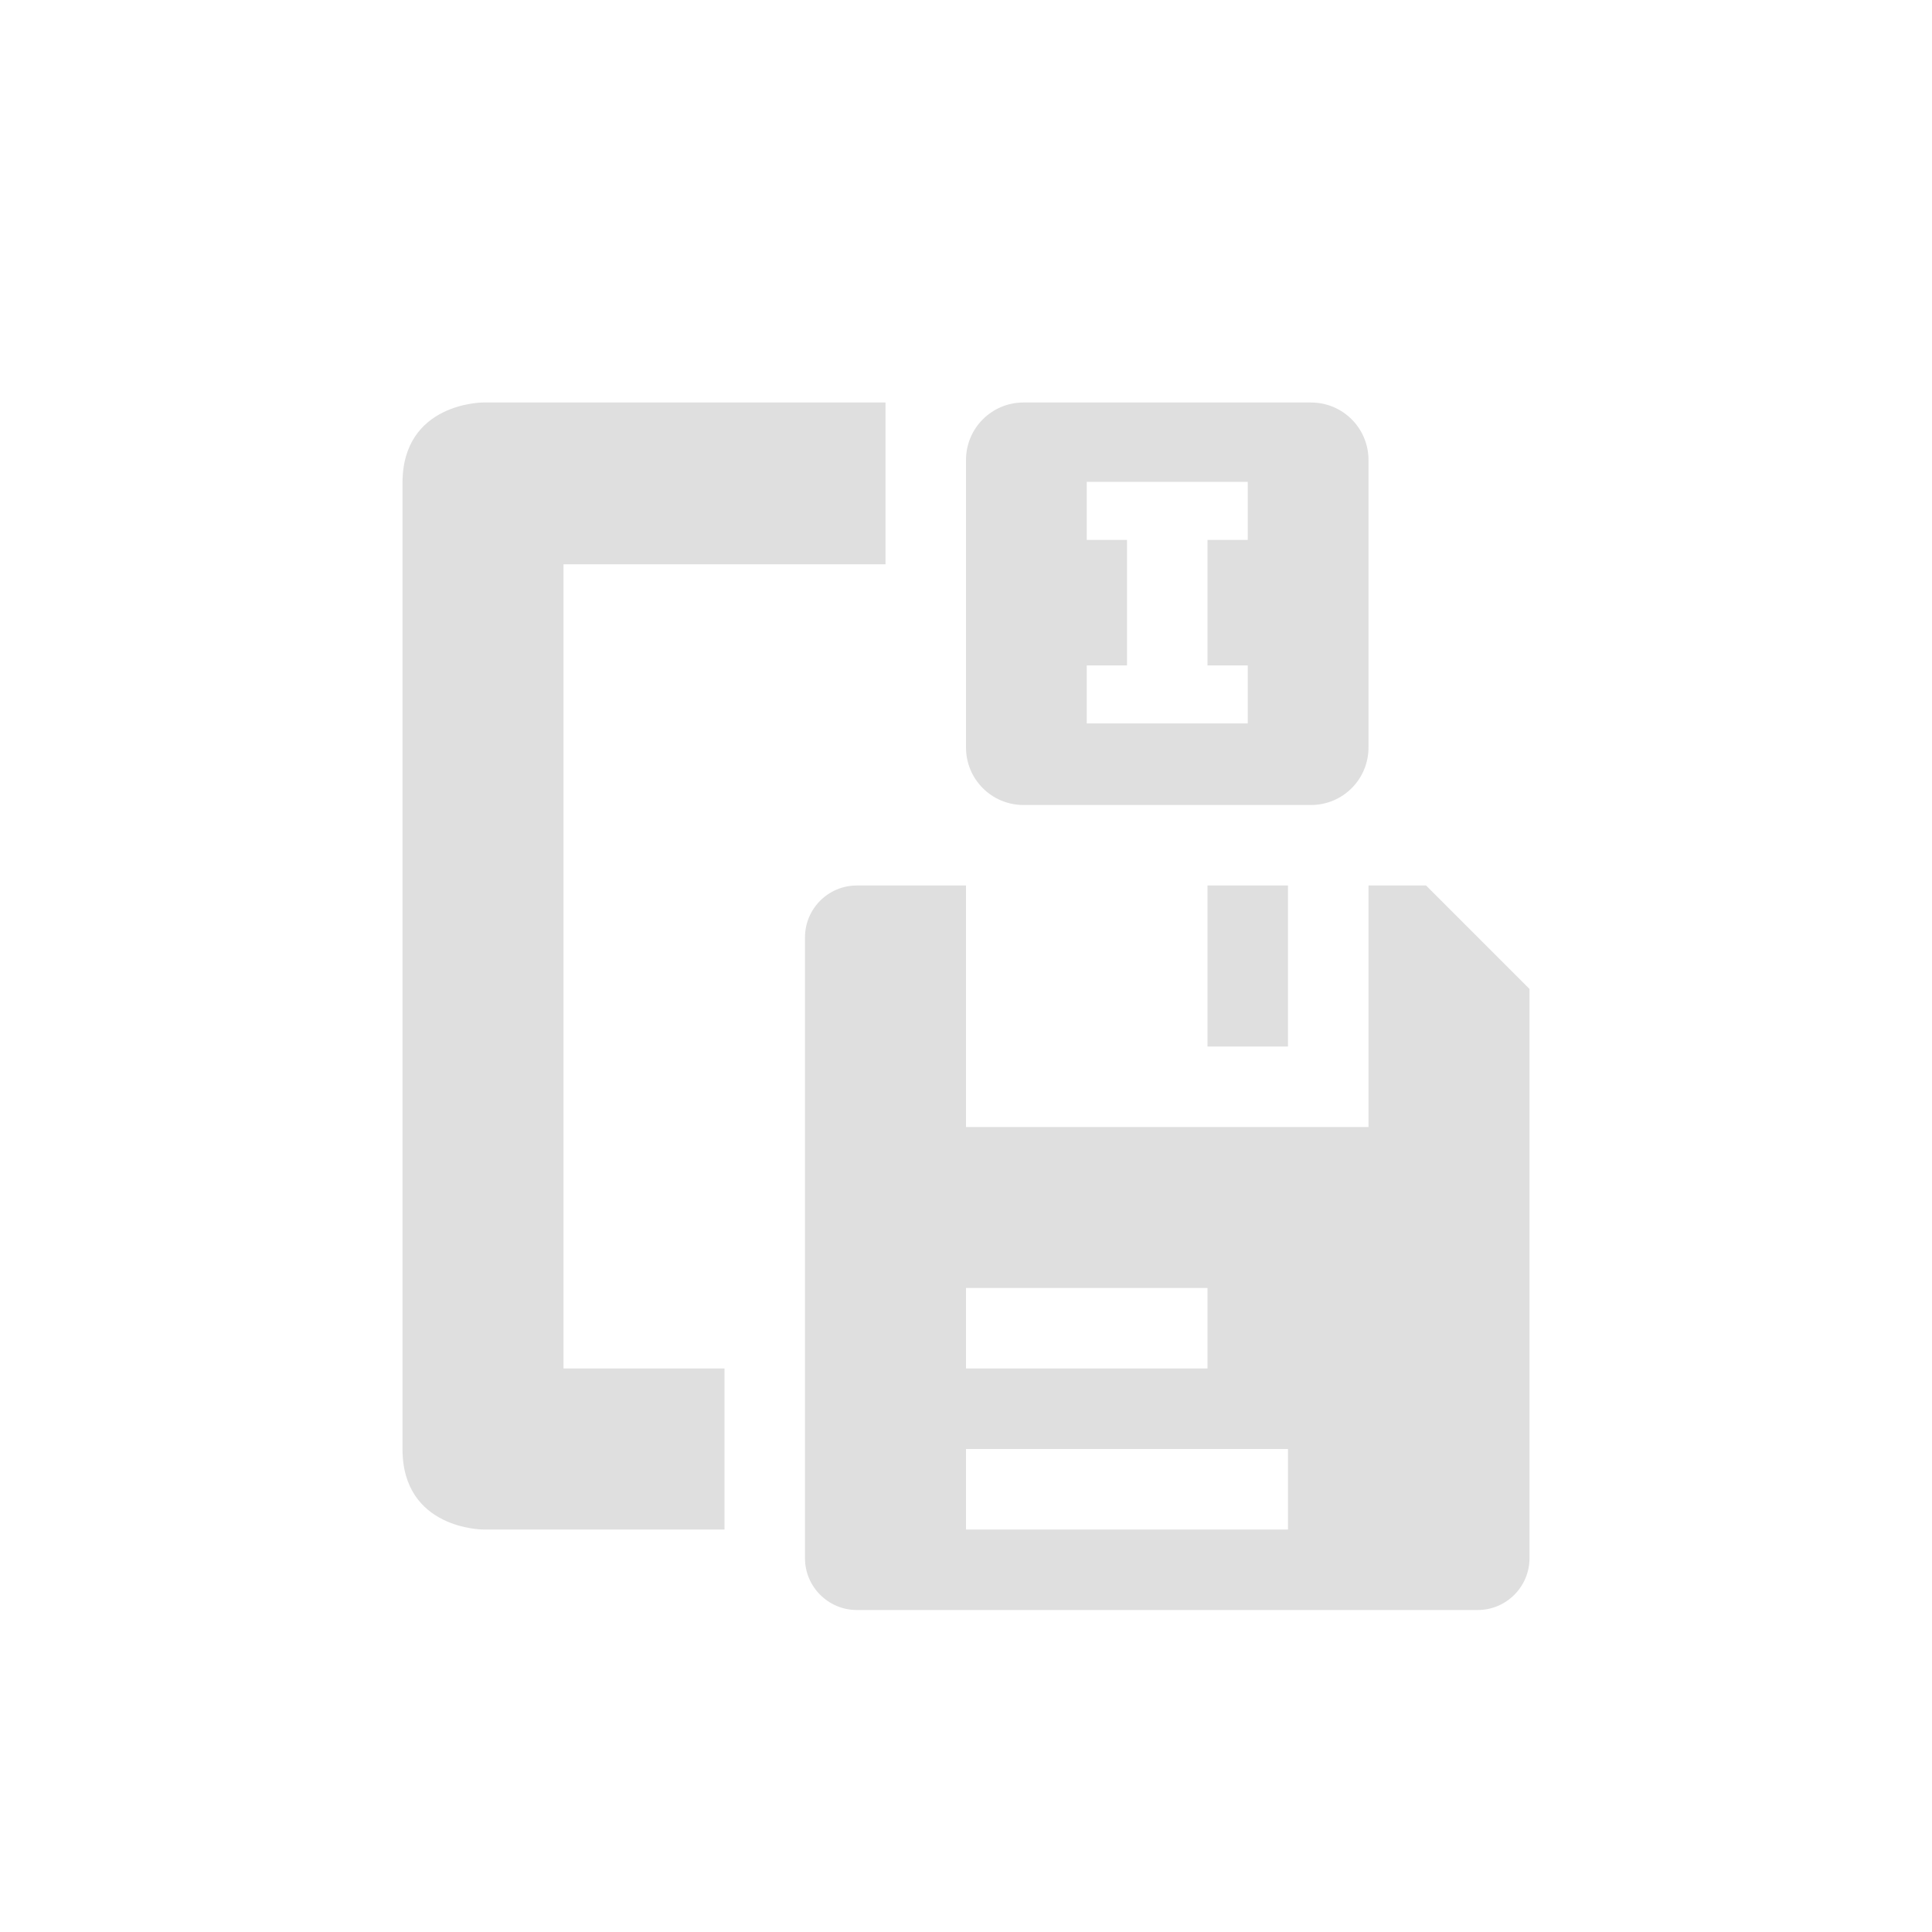
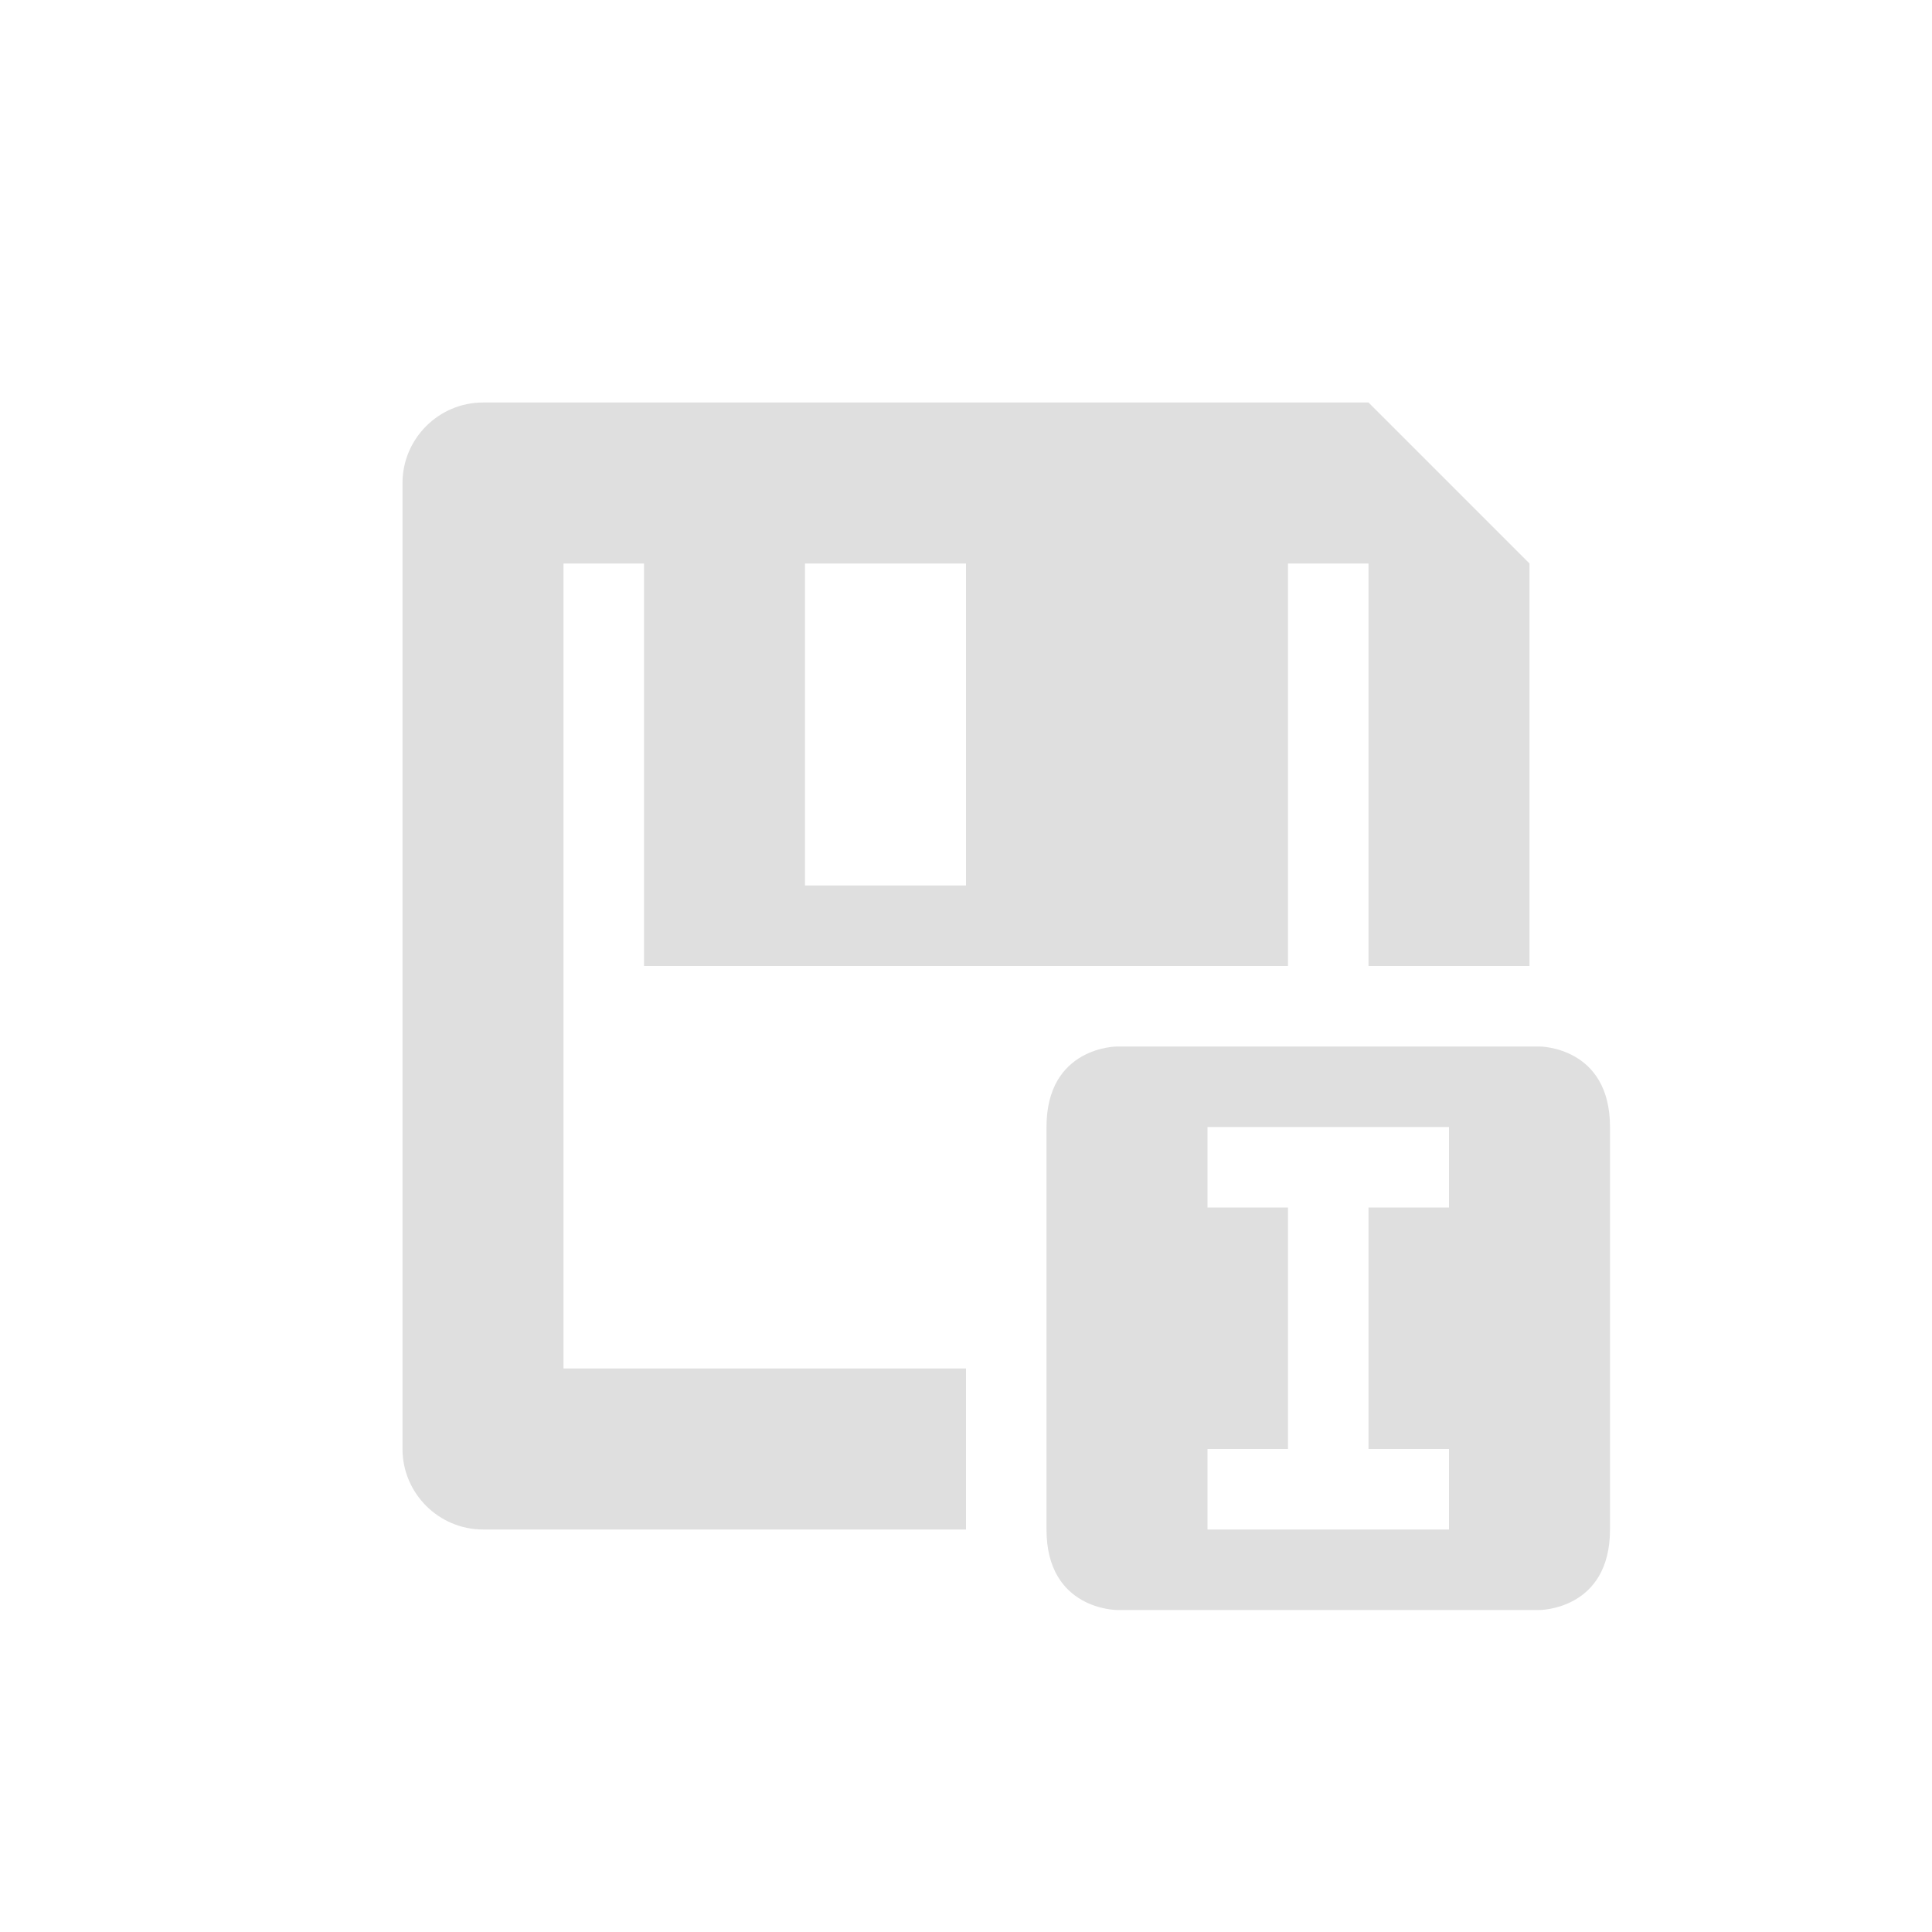
<svg xmlns="http://www.w3.org/2000/svg" width="24" height="24" version="1.1">
  <defs>
    <style id="current-color-scheme" type="text/css">
   .ColorScheme-Text { color:#dfdfdf; } .ColorScheme-Highlight { color:#4285f4; } .ColorScheme-NeutralText { color:#ff9800; } .ColorScheme-PositiveText { color:#4caf50; } .ColorScheme-NegativeText { color:#f44336; }
  </style>
  </defs>
-   <path style="fill:currentColor" class="ColorScheme-Text" d="M 6,5 C 6,5 5,5 5,6 V 15 18 c 0,1 1,1 1,1 H 9 V 17 H 7 V 7.01 h 4 V 5 Z m 6.715,0 C 12.319,5 12,5.319 12,5.715 V 9.285 C 12,9.681 12.319,10 12.715,10 h 3.57 C 16.681,10 17,9.681 17,9.285 V 5.715 C 17,5.319 16.681,5 16.285,5 Z M 13.5,5.986 h 2 V 6.707 H 15 v 1.559 h 0.5 v 0.721 h -2 V 8.266 H 14 V 6.707 H 13.5 Z M 10.643,11 C 10.289,11 10,11.289 10,11.643 v 7.715 C 10,19.711 10.289,20 10.643,20 h 7.715 C 18.711,20 19,19.711 19,19.357 V 12.285 L 17.715,11 H 17 v 3 H 12 V 11 Z M 15,11 v 2 h 1 v -2 z m -3,5 h 3 v 1 h -3 z m 0,2 h 4 v 1 h -4 z" />
+   <path style="fill:currentColor" class="ColorScheme-Text" d="M 6,5 C 5.45,5 5,5.45 5,6 v 12 c 0,0.55 0.45,1 1,1 h 6 V 17 H 7 V 7 h 1 v 5 h 4 4 V 7 h 1 v 5 h 2 V 7 L 17,5 Z m 4,2 h 2 v 4 h -2 z m 3.875,6 c 0,0 -0.875,0 -0.875,1 v 5 c 0,1 0.875,1 0.875,1 h 5.25 c 0,0 0.875,0 0.875,-1 v -5 c 0,-1 -0.875,-1 -0.875,-1 z M 15,14 h 3 v 1 h -1 v 3 h 1 v 1 h -3 v -1 h 1 v -3 h -1 z" />
</svg>
